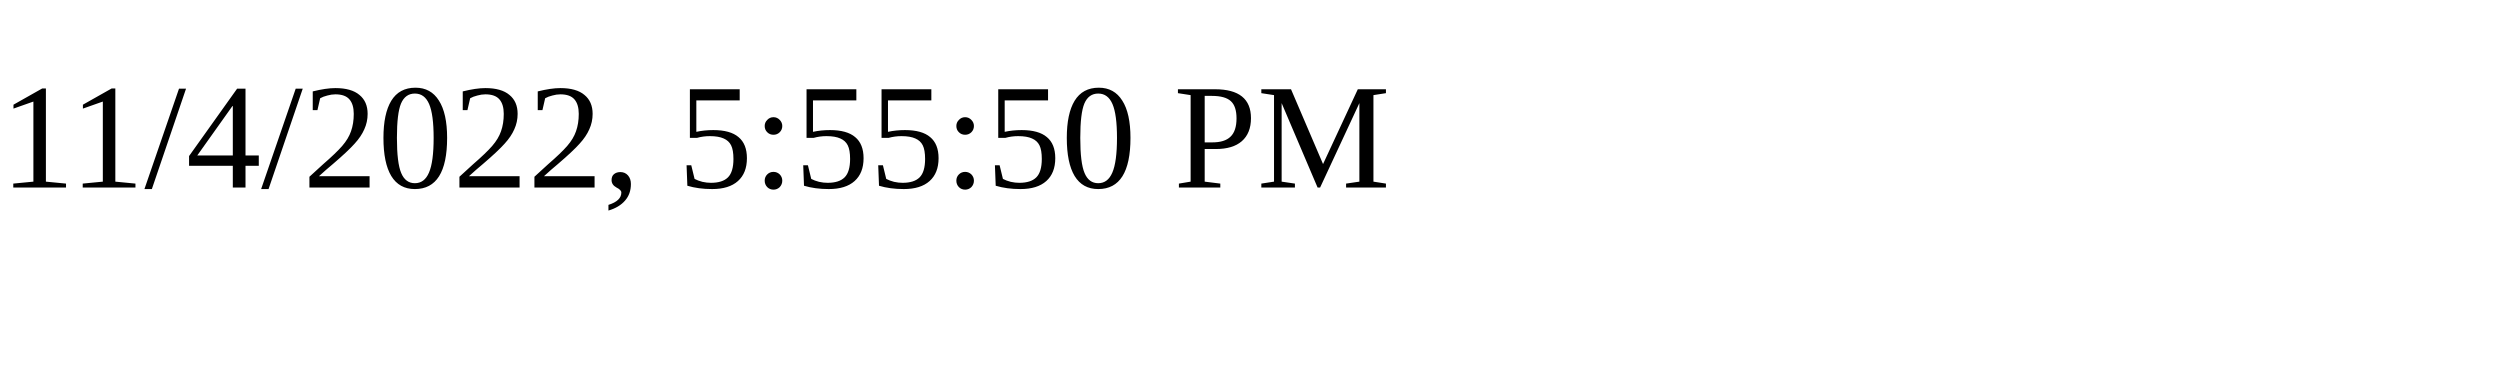
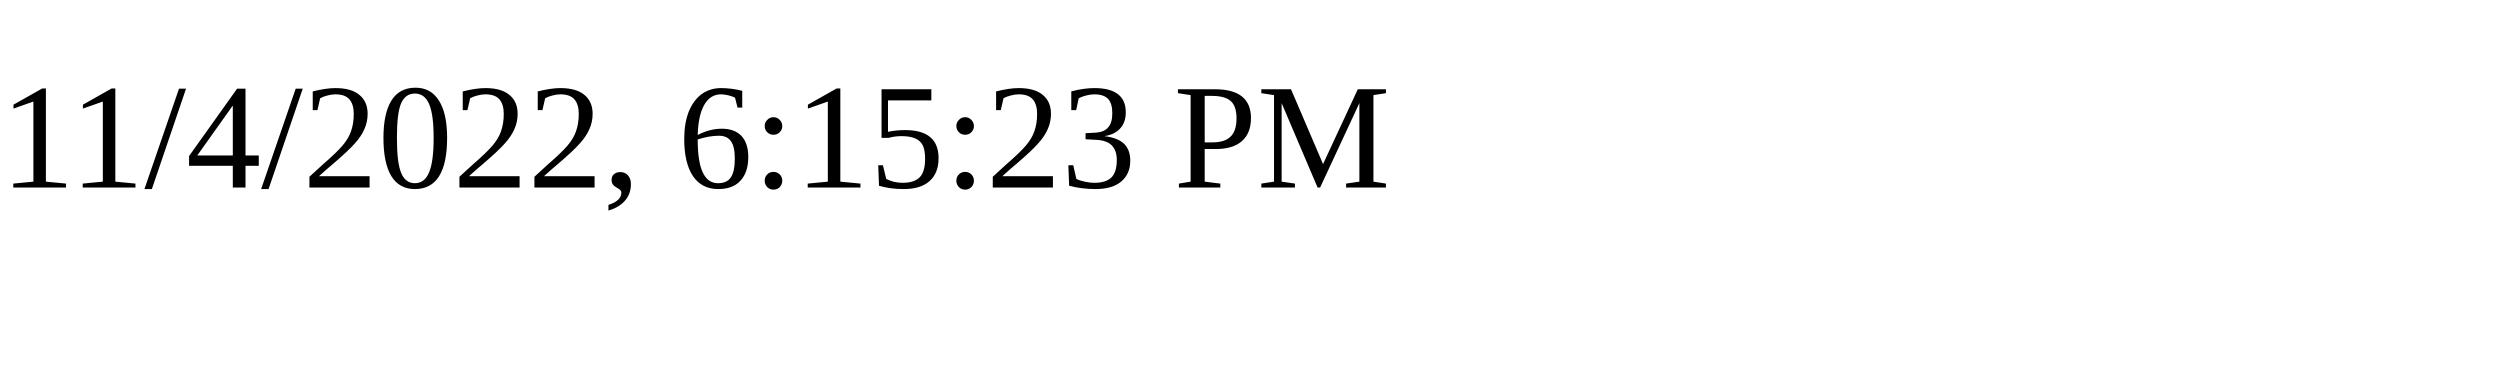
<svg xmlns="http://www.w3.org/2000/svg" height="30" width="200">
-   <text x="0" y="15">11/4/2022, 5:55:50 PM</text>
+   <text x="0" y="15">11/4/2022, 6:15:23 PM</text>
</svg>
